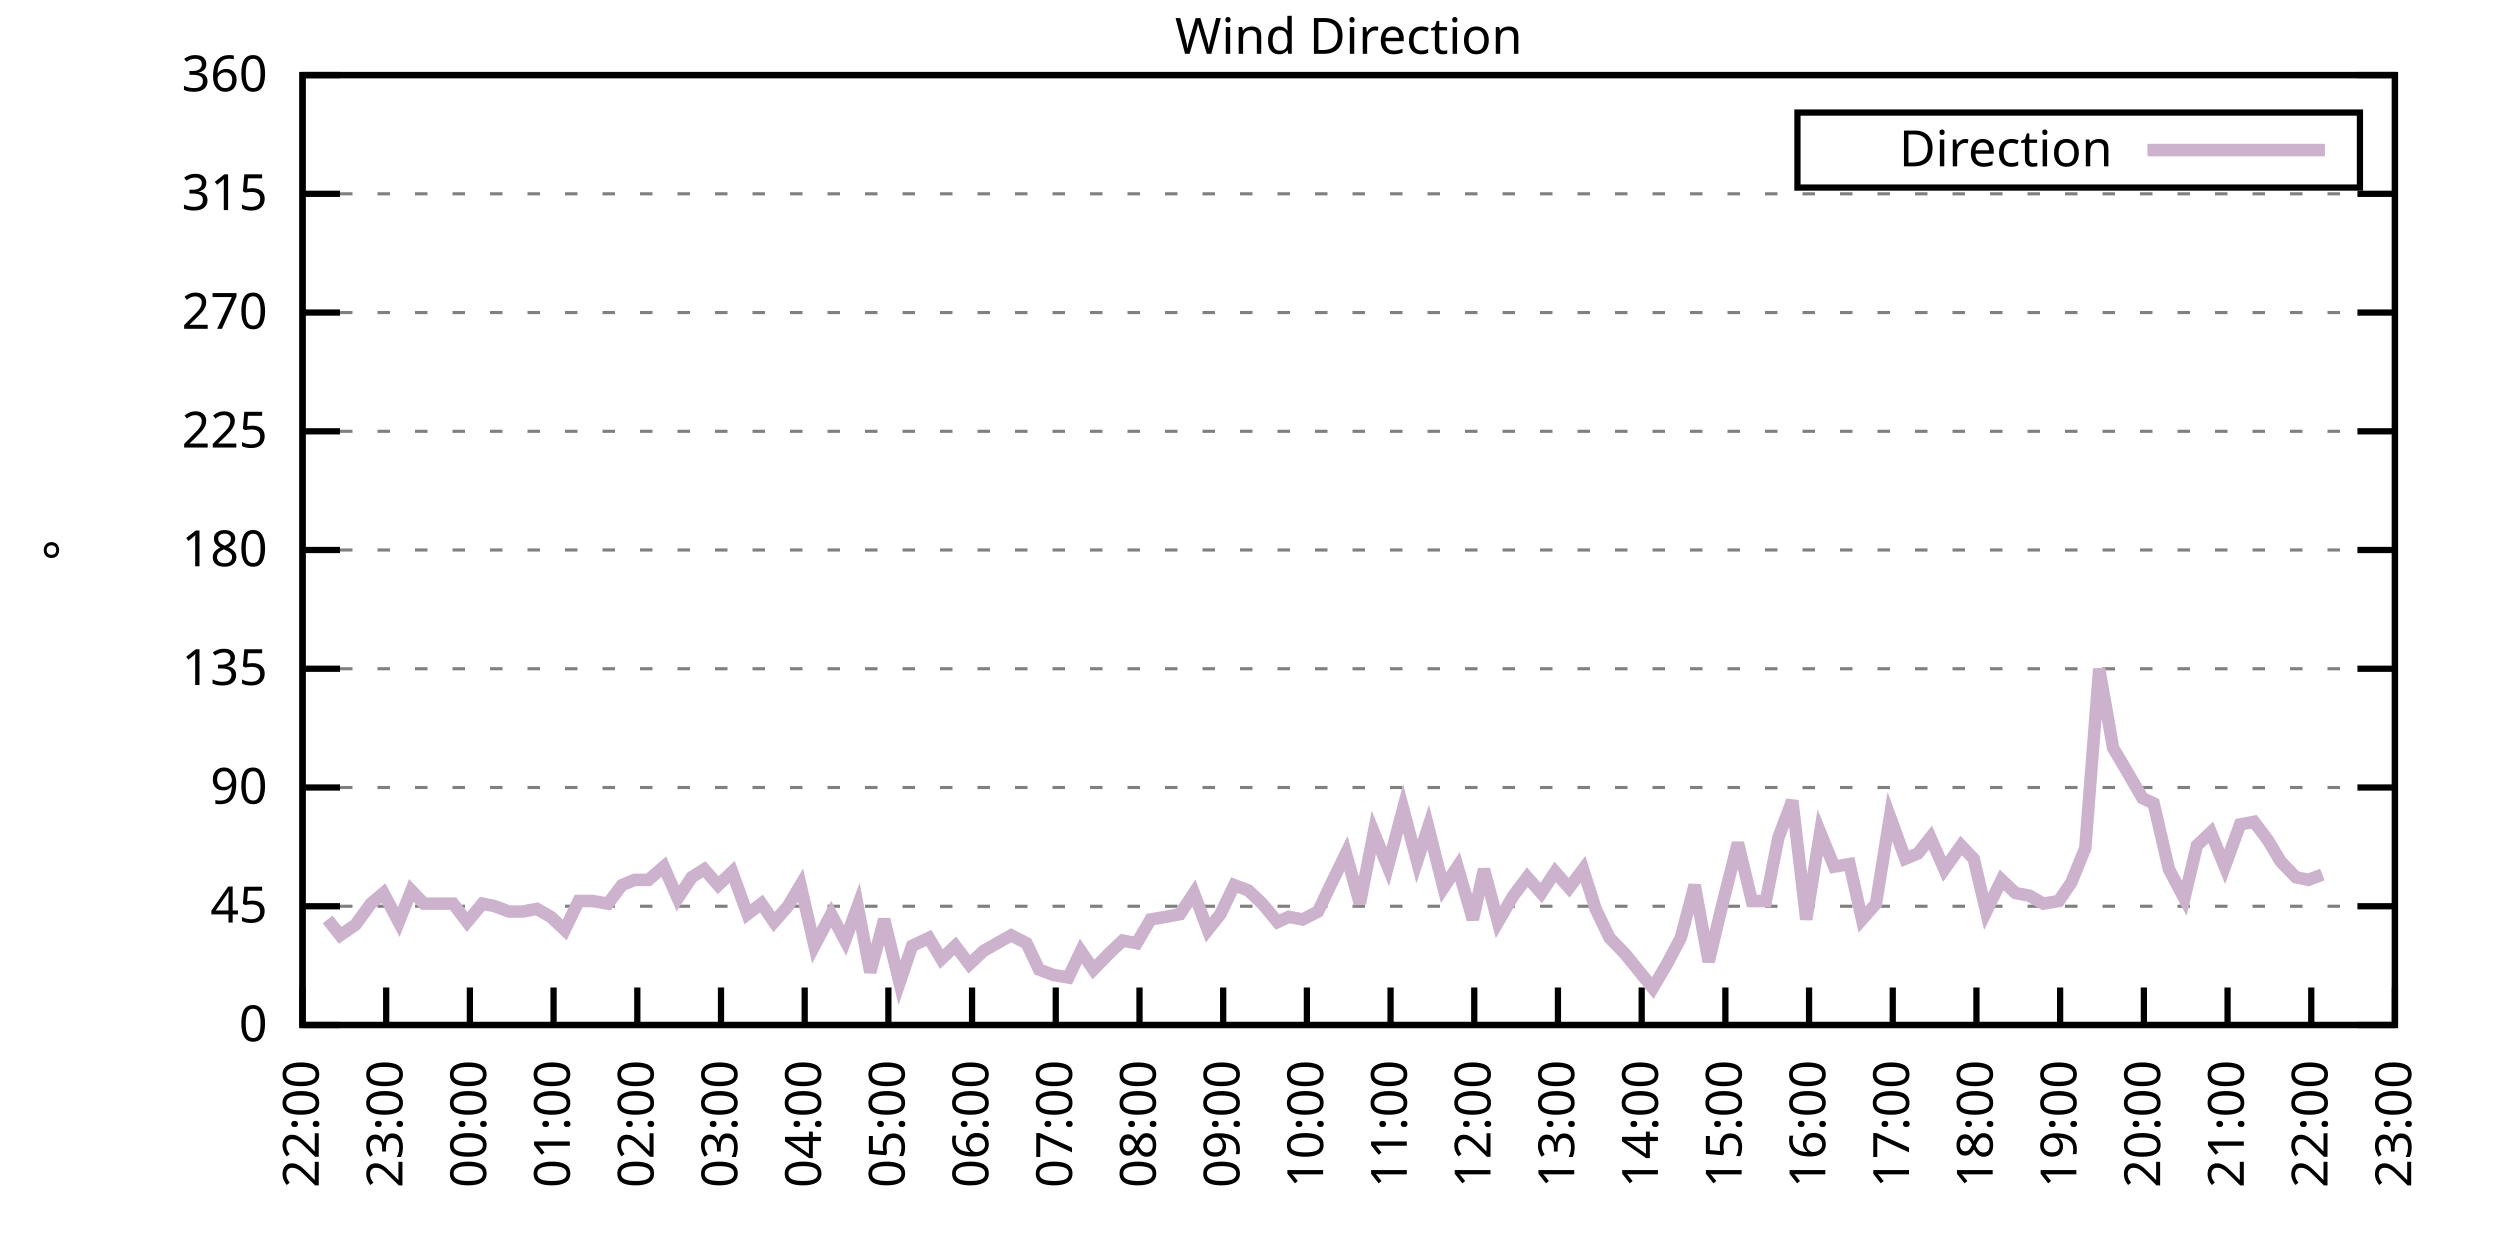
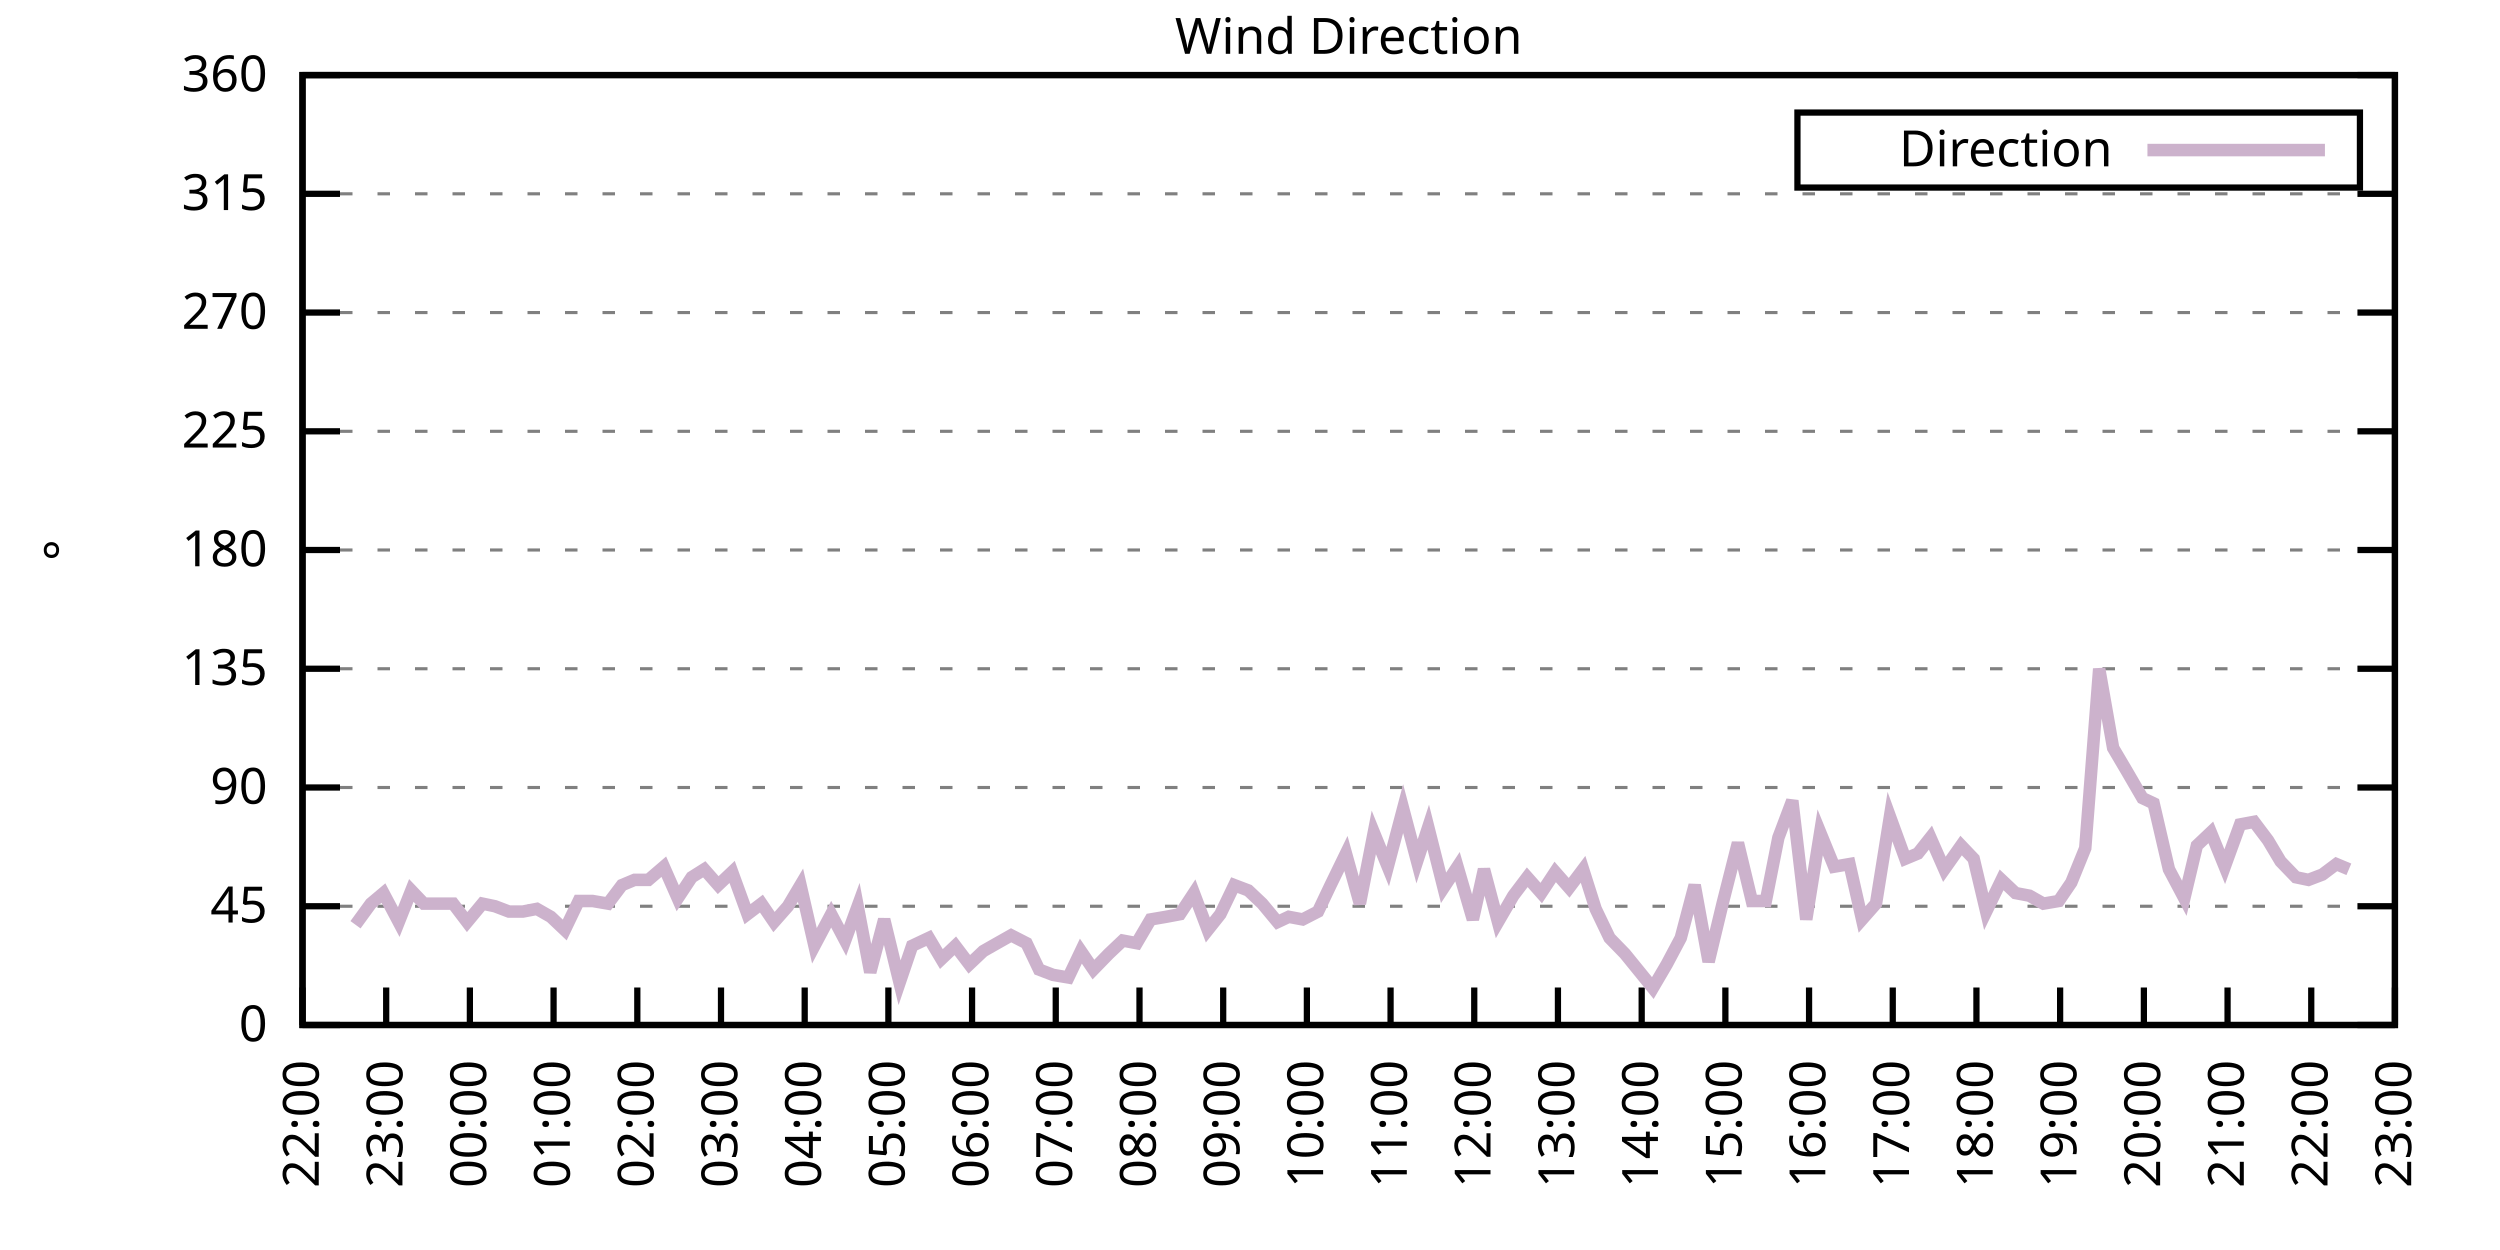
<svg xmlns="http://www.w3.org/2000/svg" xmlns:xlink="http://www.w3.org/1999/xlink" width="400" height="200" viewBox="0 0 400 200">
  <g id="gnuplot_canvas">
    <rect x="0" y="0" width="400" height="200" fill="none" />
    <defs>
      <circle id="gpDot" r="0.5" stroke-width="0.5" stroke="currentColor" />
      <path id="gpPt0" stroke-width="0.333" stroke="currentColor" d="M-1,0 h2 M0,-1 v2" />
      <path id="gpPt1" stroke-width="0.333" stroke="currentColor" d="M-1,-1 L1,1 M1,-1 L-1,1" />
      <path id="gpPt2" stroke-width="0.333" stroke="currentColor" d="M-1,0 L1,0 M0,-1 L0,1 M-1,-1 L1,1 M-1,1 L1,-1" />
      <rect id="gpPt3" stroke-width="0.333" stroke="currentColor" x="-1" y="-1" width="2" height="2" />
      <rect id="gpPt4" stroke-width="0.333" stroke="currentColor" fill="currentColor" x="-1" y="-1" width="2" height="2" />
      <circle id="gpPt5" stroke-width="0.333" stroke="currentColor" cx="0" cy="0" r="1" />
      <use xlink:href="#gpPt5" id="gpPt6" fill="currentColor" stroke="none" />
      <path id="gpPt7" stroke-width="0.333" stroke="currentColor" d="M0,-1.33 L-1.33,0.67 L1.33,0.67 z" />
      <use xlink:href="#gpPt7" id="gpPt8" fill="currentColor" stroke="none" />
      <use xlink:href="#gpPt7" id="gpPt9" stroke="currentColor" transform="rotate(180)" />
      <use xlink:href="#gpPt9" id="gpPt10" fill="currentColor" stroke="none" />
      <use xlink:href="#gpPt3" id="gpPt11" stroke="currentColor" transform="rotate(45)" />
      <use xlink:href="#gpPt11" id="gpPt12" fill="currentColor" stroke="none" />
      <path id="gpPt13" stroke-width="0.333" stroke="currentColor" d="M0,1.330 L1.265,0.411 L0.782,-1.067 L-0.782,-1.076 L-1.265,0.411 z" />
      <use xlink:href="#gpPt13" id="gpPt14" fill="currentColor" stroke="none" />
      <filter id="textbox" filterUnits="objectBoundingBox" x="0" y="0" height="1" width="1">
        <feFlood flood-color="white" flood-opacity="1" result="bgnd" />
        <feComposite in="SourceGraphic" in2="bgnd" operator="atop" />
      </filter>
      <filter id="greybox" filterUnits="objectBoundingBox" x="0" y="0" height="1" width="1">
        <feFlood flood-color="lightgrey" flood-opacity="1" result="grey" />
        <feComposite in="SourceGraphic" in2="grey" operator="atop" />
      </filter>
    </defs>
    <g fill="none" color="white" stroke="currentColor" stroke-width="1.00" stroke-linecap="butt" stroke-linejoin="miter">
</g>
    <g fill="none" color="black" stroke="currentColor" stroke-width="1.00" stroke-linecap="butt" stroke-linejoin="miter">
      <g stroke="none" shape-rendering="crispEdges">
        <polygon fill="rgb(255, 255, 255)" points="48.40,164.00 383.18,164.00 383.18,12.02 48.40,12.02 " />
      </g>
    </g>
    <g fill="none" color="black" stroke="currentColor" stroke-width="1.00" stroke-linecap="butt" stroke-linejoin="miter">
</g>
    <g fill="none" color="black" stroke="black" stroke-width="0.50" stroke-linecap="butt" stroke-linejoin="miter">
</g>
    <g fill="none" color="gray" stroke="currentColor" stroke-width="0.50" stroke-linecap="butt" stroke-linejoin="miter">
      <path stroke="gray" stroke-dasharray="2,4" class="gridline" d="M48.40,164.00 L383.19,164.00  " />
    </g>
    <g fill="none" color="gray" stroke="gray" stroke-width="1.00" stroke-linecap="butt" stroke-linejoin="miter">
</g>
    <g fill="none" color="black" stroke="currentColor" stroke-width="1.00" stroke-linecap="butt" stroke-linejoin="miter">
      <path stroke="black" d="M48.40,164.00 L54.40,164.00 M383.19,164.00 L377.19,164.00  " />
      <g transform="translate(42.80,166.60)" stroke="none" fill="black" font-family="Sans" font-size="8.00" text-anchor="end">
        <text>
          <tspan font-family="Sans"> 0</tspan>
        </text>
      </g>
    </g>
    <g fill="none" color="black" stroke="currentColor" stroke-width="1.00" stroke-linecap="butt" stroke-linejoin="miter">
</g>
    <g fill="none" color="black" stroke="black" stroke-width="0.50" stroke-linecap="butt" stroke-linejoin="miter">
</g>
    <g fill="none" color="gray" stroke="currentColor" stroke-width="0.50" stroke-linecap="butt" stroke-linejoin="miter">
      <path stroke="gray" stroke-dasharray="2,4" class="gridline" d="M48.40,145.00 L383.19,145.00  " />
    </g>
    <g fill="none" color="gray" stroke="gray" stroke-width="1.00" stroke-linecap="butt" stroke-linejoin="miter">
</g>
    <g fill="none" color="black" stroke="currentColor" stroke-width="1.00" stroke-linecap="butt" stroke-linejoin="miter">
      <path stroke="black" d="M48.40,145.00 L54.40,145.00 M383.19,145.00 L377.19,145.00  " />
      <g transform="translate(42.80,147.60)" stroke="none" fill="black" font-family="Sans" font-size="8.00" text-anchor="end">
        <text>
          <tspan font-family="Sans"> 45</tspan>
        </text>
      </g>
    </g>
    <g fill="none" color="black" stroke="currentColor" stroke-width="1.00" stroke-linecap="butt" stroke-linejoin="miter">
</g>
    <g fill="none" color="black" stroke="black" stroke-width="0.50" stroke-linecap="butt" stroke-linejoin="miter">
</g>
    <g fill="none" color="gray" stroke="currentColor" stroke-width="0.50" stroke-linecap="butt" stroke-linejoin="miter">
      <path stroke="gray" stroke-dasharray="2,4" class="gridline" d="M48.40,126.00 L383.19,126.00  " />
    </g>
    <g fill="none" color="gray" stroke="gray" stroke-width="1.00" stroke-linecap="butt" stroke-linejoin="miter">
</g>
    <g fill="none" color="black" stroke="currentColor" stroke-width="1.00" stroke-linecap="butt" stroke-linejoin="miter">
      <path stroke="black" d="M48.40,126.00 L54.40,126.00 M383.19,126.00 L377.19,126.00  " />
      <g transform="translate(42.80,128.60)" stroke="none" fill="black" font-family="Sans" font-size="8.00" text-anchor="end">
        <text>
          <tspan font-family="Sans"> 90</tspan>
        </text>
      </g>
    </g>
    <g fill="none" color="black" stroke="currentColor" stroke-width="1.00" stroke-linecap="butt" stroke-linejoin="miter">
</g>
    <g fill="none" color="black" stroke="black" stroke-width="0.50" stroke-linecap="butt" stroke-linejoin="miter">
</g>
    <g fill="none" color="gray" stroke="currentColor" stroke-width="0.50" stroke-linecap="butt" stroke-linejoin="miter">
      <path stroke="gray" stroke-dasharray="2,4" class="gridline" d="M48.40,107.00 L383.19,107.00  " />
    </g>
    <g fill="none" color="gray" stroke="gray" stroke-width="1.00" stroke-linecap="butt" stroke-linejoin="miter">
</g>
    <g fill="none" color="black" stroke="currentColor" stroke-width="1.00" stroke-linecap="butt" stroke-linejoin="miter">
      <path stroke="black" d="M48.40,107.00 L54.40,107.00 M383.19,107.00 L377.19,107.00  " />
      <g transform="translate(42.80,109.60)" stroke="none" fill="black" font-family="Sans" font-size="8.00" text-anchor="end">
        <text>
          <tspan font-family="Sans"> 135</tspan>
        </text>
      </g>
    </g>
    <g fill="none" color="black" stroke="currentColor" stroke-width="1.00" stroke-linecap="butt" stroke-linejoin="miter">
</g>
    <g fill="none" color="black" stroke="black" stroke-width="0.50" stroke-linecap="butt" stroke-linejoin="miter">
</g>
    <g fill="none" color="gray" stroke="currentColor" stroke-width="0.50" stroke-linecap="butt" stroke-linejoin="miter">
      <path stroke="gray" stroke-dasharray="2,4" class="gridline" d="M48.40,88.00 L383.19,88.00  " />
    </g>
    <g fill="none" color="gray" stroke="gray" stroke-width="1.00" stroke-linecap="butt" stroke-linejoin="miter">
</g>
    <g fill="none" color="black" stroke="currentColor" stroke-width="1.00" stroke-linecap="butt" stroke-linejoin="miter">
      <path stroke="black" d="M48.40,88.00 L54.40,88.00 M383.19,88.00 L377.19,88.00  " />
      <g transform="translate(42.80,90.60)" stroke="none" fill="black" font-family="Sans" font-size="8.00" text-anchor="end">
        <text>
          <tspan font-family="Sans"> 180</tspan>
        </text>
      </g>
    </g>
    <g fill="none" color="black" stroke="currentColor" stroke-width="1.00" stroke-linecap="butt" stroke-linejoin="miter">
</g>
    <g fill="none" color="black" stroke="black" stroke-width="0.50" stroke-linecap="butt" stroke-linejoin="miter">
</g>
    <g fill="none" color="gray" stroke="currentColor" stroke-width="0.50" stroke-linecap="butt" stroke-linejoin="miter">
      <path stroke="gray" stroke-dasharray="2,4" class="gridline" d="M48.40,69.01 L383.19,69.01  " />
    </g>
    <g fill="none" color="gray" stroke="gray" stroke-width="1.00" stroke-linecap="butt" stroke-linejoin="miter">
</g>
    <g fill="none" color="black" stroke="currentColor" stroke-width="1.00" stroke-linecap="butt" stroke-linejoin="miter">
      <path stroke="black" d="M48.40,69.01 L54.40,69.01 M383.19,69.01 L377.19,69.01  " />
      <g transform="translate(42.80,71.61)" stroke="none" fill="black" font-family="Sans" font-size="8.00" text-anchor="end">
        <text>
          <tspan font-family="Sans"> 225</tspan>
        </text>
      </g>
    </g>
    <g fill="none" color="black" stroke="currentColor" stroke-width="1.00" stroke-linecap="butt" stroke-linejoin="miter">
</g>
    <g fill="none" color="black" stroke="black" stroke-width="0.50" stroke-linecap="butt" stroke-linejoin="miter">
</g>
    <g fill="none" color="gray" stroke="currentColor" stroke-width="0.50" stroke-linecap="butt" stroke-linejoin="miter">
      <path stroke="gray" stroke-dasharray="2,4" class="gridline" d="M48.40,50.01 L383.19,50.01  " />
    </g>
    <g fill="none" color="gray" stroke="gray" stroke-width="1.00" stroke-linecap="butt" stroke-linejoin="miter">
</g>
    <g fill="none" color="black" stroke="currentColor" stroke-width="1.00" stroke-linecap="butt" stroke-linejoin="miter">
      <path stroke="black" d="M48.40,50.01 L54.40,50.01 M383.19,50.01 L377.19,50.01  " />
      <g transform="translate(42.80,52.61)" stroke="none" fill="black" font-family="Sans" font-size="8.00" text-anchor="end">
        <text>
          <tspan font-family="Sans"> 270</tspan>
        </text>
      </g>
    </g>
    <g fill="none" color="black" stroke="currentColor" stroke-width="1.00" stroke-linecap="butt" stroke-linejoin="miter">
</g>
    <g fill="none" color="black" stroke="black" stroke-width="0.50" stroke-linecap="butt" stroke-linejoin="miter">
</g>
    <g fill="none" color="gray" stroke="currentColor" stroke-width="0.50" stroke-linecap="butt" stroke-linejoin="miter">
      <path stroke="gray" stroke-dasharray="2,4" class="gridline" d="M48.40,31.01 L383.19,31.01  " />
    </g>
    <g fill="none" color="gray" stroke="gray" stroke-width="1.00" stroke-linecap="butt" stroke-linejoin="miter">
</g>
    <g fill="none" color="black" stroke="currentColor" stroke-width="1.00" stroke-linecap="butt" stroke-linejoin="miter">
      <path stroke="black" d="M48.40,31.01 L54.40,31.01 M383.19,31.01 L377.19,31.01  " />
      <g transform="translate(42.80,33.61)" stroke="none" fill="black" font-family="Sans" font-size="8.00" text-anchor="end">
        <text>
          <tspan font-family="Sans"> 315</tspan>
        </text>
      </g>
    </g>
    <g fill="none" color="black" stroke="currentColor" stroke-width="1.00" stroke-linecap="butt" stroke-linejoin="miter">
</g>
    <g fill="none" color="black" stroke="black" stroke-width="0.50" stroke-linecap="butt" stroke-linejoin="miter">
</g>
    <g fill="none" color="gray" stroke="currentColor" stroke-width="0.50" stroke-linecap="butt" stroke-linejoin="miter">
      <path stroke="gray" stroke-dasharray="2,4" class="gridline" d="M48.40,12.01 L383.19,12.01  " />
    </g>
    <g fill="none" color="gray" stroke="gray" stroke-width="1.00" stroke-linecap="butt" stroke-linejoin="miter">
</g>
    <g fill="none" color="black" stroke="currentColor" stroke-width="1.00" stroke-linecap="butt" stroke-linejoin="miter">
      <path stroke="black" d="M48.40,12.01 L54.40,12.01 M383.19,12.01 L377.19,12.01  " />
      <g transform="translate(42.80,14.61)" stroke="none" fill="black" font-family="Sans" font-size="8.00" text-anchor="end">
        <text>
          <tspan font-family="Sans"> 360</tspan>
        </text>
      </g>
    </g>
    <g fill="none" color="black" stroke="currentColor" stroke-width="1.00" stroke-linecap="butt" stroke-linejoin="miter">
      <path stroke="black" d="M48.40,164.00 L48.40,158.00  " />
      <g transform="translate(51.00,169.60) rotate(270.00)" stroke="none" fill="black" font-family="Sans" font-size="8.00" text-anchor="end">
        <text>
          <tspan font-family="Sans">22:00</tspan>
        </text>
      </g>
    </g>
    <g fill="none" color="black" stroke="currentColor" stroke-width="1.00" stroke-linecap="butt" stroke-linejoin="miter">
      <path stroke="black" d="M61.79,164.00 L61.79,158.00  " />
      <g transform="translate(64.39,169.60) rotate(270.00)" stroke="none" fill="black" font-family="Sans" font-size="8.00" text-anchor="end">
        <text>
          <tspan font-family="Sans">23:00</tspan>
        </text>
      </g>
    </g>
    <g fill="none" color="black" stroke="currentColor" stroke-width="1.00" stroke-linecap="butt" stroke-linejoin="miter">
      <path stroke="black" d="M75.18,164.00 L75.18,158.00  " />
      <g transform="translate(77.78,169.60) rotate(270.00)" stroke="none" fill="black" font-family="Sans" font-size="8.00" text-anchor="end">
        <text>
          <tspan font-family="Sans">00:00</tspan>
        </text>
      </g>
    </g>
    <g fill="none" color="black" stroke="currentColor" stroke-width="1.00" stroke-linecap="butt" stroke-linejoin="miter">
      <path stroke="black" d="M88.57,164.00 L88.57,158.00  " />
      <g transform="translate(91.17,169.60) rotate(270.00)" stroke="none" fill="black" font-family="Sans" font-size="8.00" text-anchor="end">
        <text>
          <tspan font-family="Sans">01:00</tspan>
        </text>
      </g>
    </g>
    <g fill="none" color="black" stroke="currentColor" stroke-width="1.00" stroke-linecap="butt" stroke-linejoin="miter">
      <path stroke="black" d="M101.97,164.00 L101.97,158.00  " />
      <g transform="translate(104.57,169.60) rotate(270.00)" stroke="none" fill="black" font-family="Sans" font-size="8.00" text-anchor="end">
        <text>
          <tspan font-family="Sans">02:00</tspan>
        </text>
      </g>
    </g>
    <g fill="none" color="black" stroke="currentColor" stroke-width="1.00" stroke-linecap="butt" stroke-linejoin="miter">
      <path stroke="black" d="M115.36,164.00 L115.36,158.00  " />
      <g transform="translate(117.96,169.60) rotate(270.00)" stroke="none" fill="black" font-family="Sans" font-size="8.00" text-anchor="end">
        <text>
          <tspan font-family="Sans">03:00</tspan>
        </text>
      </g>
    </g>
    <g fill="none" color="black" stroke="currentColor" stroke-width="1.00" stroke-linecap="butt" stroke-linejoin="miter">
      <path stroke="black" d="M128.75,164.00 L128.75,158.00  " />
      <g transform="translate(131.35,169.60) rotate(270.00)" stroke="none" fill="black" font-family="Sans" font-size="8.00" text-anchor="end">
        <text>
          <tspan font-family="Sans">04:00</tspan>
        </text>
      </g>
    </g>
    <g fill="none" color="black" stroke="currentColor" stroke-width="1.00" stroke-linecap="butt" stroke-linejoin="miter">
      <path stroke="black" d="M142.14,164.00 L142.14,158.00  " />
      <g transform="translate(144.74,169.60) rotate(270.00)" stroke="none" fill="black" font-family="Sans" font-size="8.00" text-anchor="end">
        <text>
          <tspan font-family="Sans">05:00</tspan>
        </text>
      </g>
    </g>
    <g fill="none" color="black" stroke="currentColor" stroke-width="1.00" stroke-linecap="butt" stroke-linejoin="miter">
      <path stroke="black" d="M155.53,164.00 L155.53,158.00  " />
      <g transform="translate(158.13,169.60) rotate(270.00)" stroke="none" fill="black" font-family="Sans" font-size="8.00" text-anchor="end">
        <text>
          <tspan font-family="Sans">06:00</tspan>
        </text>
      </g>
    </g>
    <g fill="none" color="black" stroke="currentColor" stroke-width="1.00" stroke-linecap="butt" stroke-linejoin="miter">
      <path stroke="black" d="M168.92,164.00 L168.92,158.00  " />
      <g transform="translate(171.52,169.60) rotate(270.00)" stroke="none" fill="black" font-family="Sans" font-size="8.00" text-anchor="end">
        <text>
          <tspan font-family="Sans">07:00</tspan>
        </text>
      </g>
    </g>
    <g fill="none" color="black" stroke="currentColor" stroke-width="1.00" stroke-linecap="butt" stroke-linejoin="miter">
      <path stroke="black" d="M182.32,164.00 L182.32,158.00  " />
      <g transform="translate(184.92,169.60) rotate(270.00)" stroke="none" fill="black" font-family="Sans" font-size="8.00" text-anchor="end">
        <text>
          <tspan font-family="Sans">08:00</tspan>
        </text>
      </g>
    </g>
    <g fill="none" color="black" stroke="currentColor" stroke-width="1.00" stroke-linecap="butt" stroke-linejoin="miter">
      <path stroke="black" d="M195.71,164.00 L195.71,158.00  " />
      <g transform="translate(198.31,169.60) rotate(270.00)" stroke="none" fill="black" font-family="Sans" font-size="8.00" text-anchor="end">
        <text>
          <tspan font-family="Sans">09:00</tspan>
        </text>
      </g>
    </g>
    <g fill="none" color="black" stroke="currentColor" stroke-width="1.00" stroke-linecap="butt" stroke-linejoin="miter">
      <path stroke="black" d="M209.10,164.00 L209.10,158.00  " />
      <g transform="translate(211.70,169.60) rotate(270.00)" stroke="none" fill="black" font-family="Sans" font-size="8.00" text-anchor="end">
        <text>
          <tspan font-family="Sans">10:00</tspan>
        </text>
      </g>
    </g>
    <g fill="none" color="black" stroke="currentColor" stroke-width="1.00" stroke-linecap="butt" stroke-linejoin="miter">
      <path stroke="black" d="M222.49,164.00 L222.49,158.00  " />
      <g transform="translate(225.09,169.60) rotate(270.00)" stroke="none" fill="black" font-family="Sans" font-size="8.00" text-anchor="end">
        <text>
          <tspan font-family="Sans">11:00</tspan>
        </text>
      </g>
    </g>
    <g fill="none" color="black" stroke="currentColor" stroke-width="1.00" stroke-linecap="butt" stroke-linejoin="miter">
      <path stroke="black" d="M235.88,164.00 L235.88,158.00  " />
      <g transform="translate(238.48,169.60) rotate(270.00)" stroke="none" fill="black" font-family="Sans" font-size="8.00" text-anchor="end">
        <text>
          <tspan font-family="Sans">12:00</tspan>
        </text>
      </g>
    </g>
    <g fill="none" color="black" stroke="currentColor" stroke-width="1.00" stroke-linecap="butt" stroke-linejoin="miter">
      <path stroke="black" d="M249.27,164.00 L249.27,158.00  " />
      <g transform="translate(251.87,169.60) rotate(270.00)" stroke="none" fill="black" font-family="Sans" font-size="8.00" text-anchor="end">
        <text>
          <tspan font-family="Sans">13:00</tspan>
        </text>
      </g>
    </g>
    <g fill="none" color="black" stroke="currentColor" stroke-width="1.00" stroke-linecap="butt" stroke-linejoin="miter">
      <path stroke="black" d="M262.67,164.00 L262.67,158.00  " />
      <g transform="translate(265.27,169.60) rotate(270.00)" stroke="none" fill="black" font-family="Sans" font-size="8.00" text-anchor="end">
        <text>
          <tspan font-family="Sans">14:00</tspan>
        </text>
      </g>
    </g>
    <g fill="none" color="black" stroke="currentColor" stroke-width="1.00" stroke-linecap="butt" stroke-linejoin="miter">
      <path stroke="black" d="M276.06,164.00 L276.06,158.00  " />
      <g transform="translate(278.66,169.60) rotate(270.00)" stroke="none" fill="black" font-family="Sans" font-size="8.00" text-anchor="end">
        <text>
          <tspan font-family="Sans">15:00</tspan>
        </text>
      </g>
    </g>
    <g fill="none" color="black" stroke="currentColor" stroke-width="1.00" stroke-linecap="butt" stroke-linejoin="miter">
      <path stroke="black" d="M289.45,164.00 L289.45,158.00  " />
      <g transform="translate(292.05,169.60) rotate(270.00)" stroke="none" fill="black" font-family="Sans" font-size="8.00" text-anchor="end">
        <text>
          <tspan font-family="Sans">16:00</tspan>
        </text>
      </g>
    </g>
    <g fill="none" color="black" stroke="currentColor" stroke-width="1.00" stroke-linecap="butt" stroke-linejoin="miter">
      <path stroke="black" d="M302.84,164.00 L302.84,158.00  " />
      <g transform="translate(305.44,169.60) rotate(270.00)" stroke="none" fill="black" font-family="Sans" font-size="8.00" text-anchor="end">
        <text>
          <tspan font-family="Sans">17:00</tspan>
        </text>
      </g>
    </g>
    <g fill="none" color="black" stroke="currentColor" stroke-width="1.00" stroke-linecap="butt" stroke-linejoin="miter">
      <path stroke="black" d="M316.23,164.00 L316.23,158.00  " />
      <g transform="translate(318.83,169.60) rotate(270.00)" stroke="none" fill="black" font-family="Sans" font-size="8.00" text-anchor="end">
        <text>
          <tspan font-family="Sans">18:00</tspan>
        </text>
      </g>
    </g>
    <g fill="none" color="black" stroke="currentColor" stroke-width="1.00" stroke-linecap="butt" stroke-linejoin="miter">
      <path stroke="black" d="M329.62,164.00 L329.62,158.00  " />
      <g transform="translate(332.22,169.60) rotate(270.00)" stroke="none" fill="black" font-family="Sans" font-size="8.00" text-anchor="end">
        <text>
          <tspan font-family="Sans">19:00</tspan>
        </text>
      </g>
    </g>
    <g fill="none" color="black" stroke="currentColor" stroke-width="1.00" stroke-linecap="butt" stroke-linejoin="miter">
      <path stroke="black" d="M343.02,164.00 L343.02,158.00  " />
      <g transform="translate(345.62,169.60) rotate(270.00)" stroke="none" fill="black" font-family="Sans" font-size="8.00" text-anchor="end">
        <text>
          <tspan font-family="Sans">20:00</tspan>
        </text>
      </g>
    </g>
    <g fill="none" color="black" stroke="currentColor" stroke-width="1.00" stroke-linecap="butt" stroke-linejoin="miter">
      <path stroke="black" d="M356.41,164.00 L356.41,158.00  " />
      <g transform="translate(359.01,169.60) rotate(270.00)" stroke="none" fill="black" font-family="Sans" font-size="8.00" text-anchor="end">
        <text>
          <tspan font-family="Sans">21:00</tspan>
        </text>
      </g>
    </g>
    <g fill="none" color="black" stroke="currentColor" stroke-width="1.00" stroke-linecap="butt" stroke-linejoin="miter">
      <path stroke="black" d="M369.80,164.00 L369.80,158.00  " />
      <g transform="translate(372.40,169.60) rotate(270.00)" stroke="none" fill="black" font-family="Sans" font-size="8.00" text-anchor="end">
        <text>
          <tspan font-family="Sans">22:00</tspan>
        </text>
      </g>
    </g>
    <g fill="none" color="black" stroke="currentColor" stroke-width="1.00" stroke-linecap="butt" stroke-linejoin="miter">
      <path stroke="black" d="M383.19,164.00 L383.19,158.00  " />
      <g transform="translate(385.79,169.60) rotate(270.00)" stroke="none" fill="black" font-family="Sans" font-size="8.00" text-anchor="end">
        <text>
          <tspan font-family="Sans">23:00</tspan>
        </text>
      </g>
    </g>
    <g fill="none" color="black" stroke="currentColor" stroke-width="1.00" stroke-linecap="butt" stroke-linejoin="miter">
</g>
    <g fill="none" color="black" stroke="currentColor" stroke-width="1.00" stroke-linecap="butt" stroke-linejoin="miter">
      <path stroke="black" d="M48.40,12.01 L48.40,164.00 L383.19,164.00 L383.19,12.01 L48.40,12.01 Z  " />
    </g>
    <g fill="none" color="black" stroke="currentColor" stroke-width="1.00" stroke-linecap="butt" stroke-linejoin="miter">
</g>
    <g fill="none" color="black" stroke="currentColor" stroke-width="1.00" stroke-linecap="butt" stroke-linejoin="miter">
      <path stroke="black" d="M287.59,30.01 L287.59,18.01 L377.59,18.01 L377.59,30.01 L287.59,30.01 Z  " />
    </g>
    <g id="Wind_direction_plot_1">
      <g fill="none" color="white" stroke="black" stroke-width="2.00" stroke-linecap="butt" stroke-linejoin="miter">
</g>
      <g fill="none" color="black" stroke="currentColor" stroke-width="2.00" stroke-linecap="butt" stroke-linejoin="miter">
        <g transform="translate(337.99,26.61)" stroke="none" fill="black" font-family="Sans" font-size="8.00" text-anchor="end">
          <text>
            <tspan font-family="Sans">Direction</tspan>
          </text>
        </g>
      </g>
      <g fill="none" color="black" stroke="currentColor" stroke-width="2.00" stroke-linecap="butt" stroke-linejoin="miter">
-         <path stroke="rgb(204, 178, 204)" d="M343.59,24.01 L371.99,24.01 M52.42,147.11 L54.43,149.65 L56.88,147.96 L59.34,144.58 L61.35,142.89 L63.80,147.53   L65.81,142.47 L67.82,144.58 L70.27,144.58 L72.50,144.58 L74.74,147.53 L77.19,144.58 L79.20,145.00 L81.43,145.85   L83.66,145.85 L85.90,145.42 L88.13,146.69 L90.36,148.80 L92.59,144.16 L94.82,144.16 L97.28,144.58 L99.51,141.62   L101.52,140.78 L103.75,140.78 L106.21,138.67 L108.44,143.73 L110.67,140.36 L112.68,139.09 L114.91,141.62 L117.14,139.51   L119.60,146.27 L121.83,144.58 L123.84,147.53 L126.07,145.00 L128.08,141.62 L130.31,151.33 L132.99,146.27 L135.22,150.49   L137.23,145.00 L139.24,155.56 L141.47,147.11 L143.93,157.24 L145.94,151.33 L148.61,150.07 L150.62,153.45 L152.85,151.33   L155.09,154.29 L157.32,152.18 L159.55,150.91 L161.78,149.65 L164.24,150.91 L166.25,155.13 L168.48,155.98 L170.93,156.40   L172.94,152.18 L174.95,155.13 L177.41,152.60 L179.64,150.49 L181.87,150.91 L184.10,147.11 L186.56,146.69 L188.79,146.27   L191.02,142.89 L193.25,148.80 L195.26,146.27 L197.49,141.62 L199.73,142.47 L201.96,144.58 L204.41,147.53 L206.20,146.69   L208.43,147.11 L210.88,145.85 L212.89,141.62 L215.35,136.56 L217.58,144.58 L219.81,133.18 L222.04,138.67 L224.50,129.38   L226.73,137.82 L228.52,132.34 L230.97,142.05 L233.20,138.67 L235.66,147.11 L237.44,139.09 L239.68,147.53 L242.13,143.31   L244.36,140.36 L246.60,142.89 L248.83,139.51 L251.06,142.05 L253.29,139.09 L255.30,145.42 L257.53,150.07 L259.99,152.60   L264.45,158.09 L266.68,154.29 L268.92,150.07 L271.15,141.62 L273.38,153.87 L275.61,144.58 L278.07,134.87 L280.30,144.16   L282.53,144.16 L284.54,134.02 L286.77,128.11 L289.00,147.11 L291.23,133.18 L293.47,138.67 L295.92,138.25 L297.93,147.11   L300.16,144.58 L302.39,130.65 L304.85,137.40 L306.86,136.56 L308.87,134.02 L311.10,139.09 L313.78,135.29 L315.79,137.40   L317.79,145.85 L320.25,140.78 L322.48,142.89 L324.71,143.31 L326.95,144.58 L329.40,144.16 L331.41,141.20 L333.64,135.71   L335.87,107.00 L338.10,119.67 L340.34,123.47 L342.79,127.69 L344.58,128.54 L347.03,139.09 L349.49,143.73 L351.50,135.29   L353.73,133.18 L355.96,138.67 L358.42,131.91 L360.65,131.49 L362.88,134.45 L364.89,137.82 L367.34,140.36 L369.35,140.78   L371.58,139.93  " />
+         <path stroke="rgb(204, 178, 204)" d="M343.59,24.01 L371.99,24.01 M56.88,147.96 L59.34,144.58 L61.35,142.89 L63.80,147.53 L65.81,142.47 L67.82,144.58   L70.27,144.58 L72.50,144.58 L74.74,147.53 L77.19,144.58 L79.20,145.00 L81.43,145.85 L83.66,145.85 L85.90,145.42   L88.13,146.69 L90.36,148.80 L92.59,144.16 L94.82,144.16 L97.28,144.58 L99.51,141.62 L101.52,140.78 L103.75,140.78   L106.21,138.67 L108.44,143.73 L110.67,140.36 L112.68,139.09 L114.91,141.62 L117.14,139.51 L119.60,146.27 L121.83,144.58   L123.84,147.53 L126.07,145.00 L128.08,141.62 L130.31,151.33 L132.99,146.27 L135.22,150.49 L137.23,145.00 L139.24,155.56   L141.47,147.11 L143.93,157.24 L145.94,151.33 L148.61,150.07 L150.62,153.45 L152.85,151.33 L155.09,154.29 L157.32,152.18   L159.55,150.91 L161.78,149.65 L164.24,150.91 L166.25,155.13 L168.48,155.98 L170.93,156.40 L172.94,152.18 L174.95,155.13   L177.41,152.60 L179.64,150.49 L181.87,150.91 L184.10,147.11 L186.56,146.69 L188.79,146.27 L191.02,142.89 L193.25,148.80   L195.26,146.27 L197.49,141.62 L199.73,142.47 L201.96,144.58 L204.41,147.53 L206.20,146.69 L208.43,147.11 L210.88,145.85   L212.89,141.62 L215.35,136.56 L217.58,144.58 L219.81,133.18 L222.04,138.67 L224.50,129.38 L226.73,137.82 L228.52,132.34   L230.97,142.05 L233.20,138.67 L235.66,147.11 L237.44,139.09 L239.68,147.53 L242.13,143.31 L244.36,140.36 L246.60,142.89   L248.83,139.51 L251.06,142.05 L253.29,139.09 L255.30,145.42 L257.53,150.07 L259.99,152.60 L264.45,158.09 L266.68,154.29   L268.92,150.07 L271.15,141.62 L273.38,153.87 L275.61,144.58 L278.07,134.87 L280.30,144.16 L282.53,144.16 L284.54,134.02   L286.77,128.11 L289.00,147.11 L291.23,133.18 L293.47,138.67 L295.92,138.25 L297.93,147.11 L300.16,144.58 L302.39,130.65   L304.85,137.40 L306.86,136.56 L308.87,134.02 L311.10,139.09 L313.78,135.29 L315.79,137.40 L317.79,145.85 L320.25,140.78   L322.48,142.89 L324.71,143.31 L326.95,144.58 L329.40,144.16 L331.41,141.20 L333.64,135.71 L335.87,107.00 L338.10,119.67   L340.34,123.47 L342.79,127.69 L344.58,128.54 L347.03,139.09 L349.49,143.73 L351.50,135.29 L353.73,133.18 L355.96,138.67   L358.42,131.91 L360.65,131.49 L362.88,134.45 L364.89,137.82 L367.34,140.36 L369.35,140.78 L371.58,139.93 L373.82,138.25   L375.82,139.09  " />
      </g>
    </g>
    <g fill="none" color="black" stroke="currentColor" stroke-width="2.00" stroke-linecap="butt" stroke-linejoin="miter">
</g>
    <g fill="none" color="black" stroke="black" stroke-width="1.00" stroke-linecap="butt" stroke-linejoin="miter">
</g>
    <g fill="none" color="black" stroke="currentColor" stroke-width="1.00" stroke-linecap="butt" stroke-linejoin="miter">
      <path stroke="black" d="M48.40,12.01 L48.40,164.00 L383.19,164.00 L383.19,12.01 L48.40,12.01 Z  " />
      <g transform="translate(12.80,88.01) rotate(270.00)" stroke="none" fill="black" font-family="Sans" font-size="8.00" text-anchor="middle">
        <text>
          <tspan font-family="Sans">°</tspan>
        </text>
      </g>
    </g>
    <g fill="none" color="black" stroke="currentColor" stroke-width="1.00" stroke-linecap="butt" stroke-linejoin="miter">
</g>
    <g fill="none" color="black" stroke="currentColor" stroke-width="1.00" stroke-linecap="butt" stroke-linejoin="miter">
      <g transform="translate(215.79,8.61)" stroke="none" fill="black" font-family="Sans" font-size="8.00" text-anchor="middle">
        <text>
          <tspan font-family="Sans">Wind Direction</tspan>
        </text>
      </g>
    </g>
    <g fill="none" color="black" stroke="currentColor" stroke-width="1.00" stroke-linecap="butt" stroke-linejoin="miter">
</g>
  </g>
</svg>
